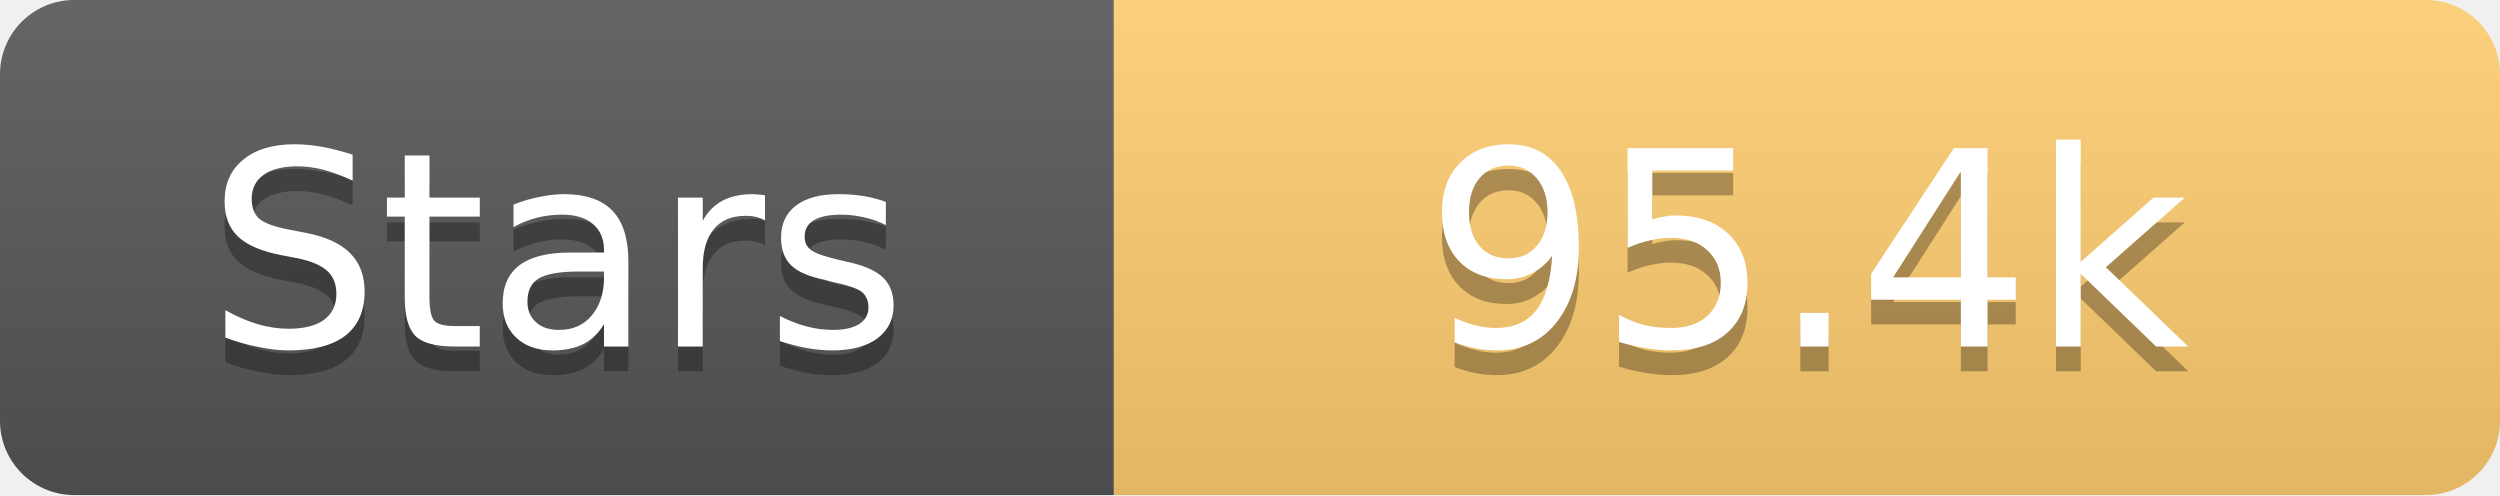
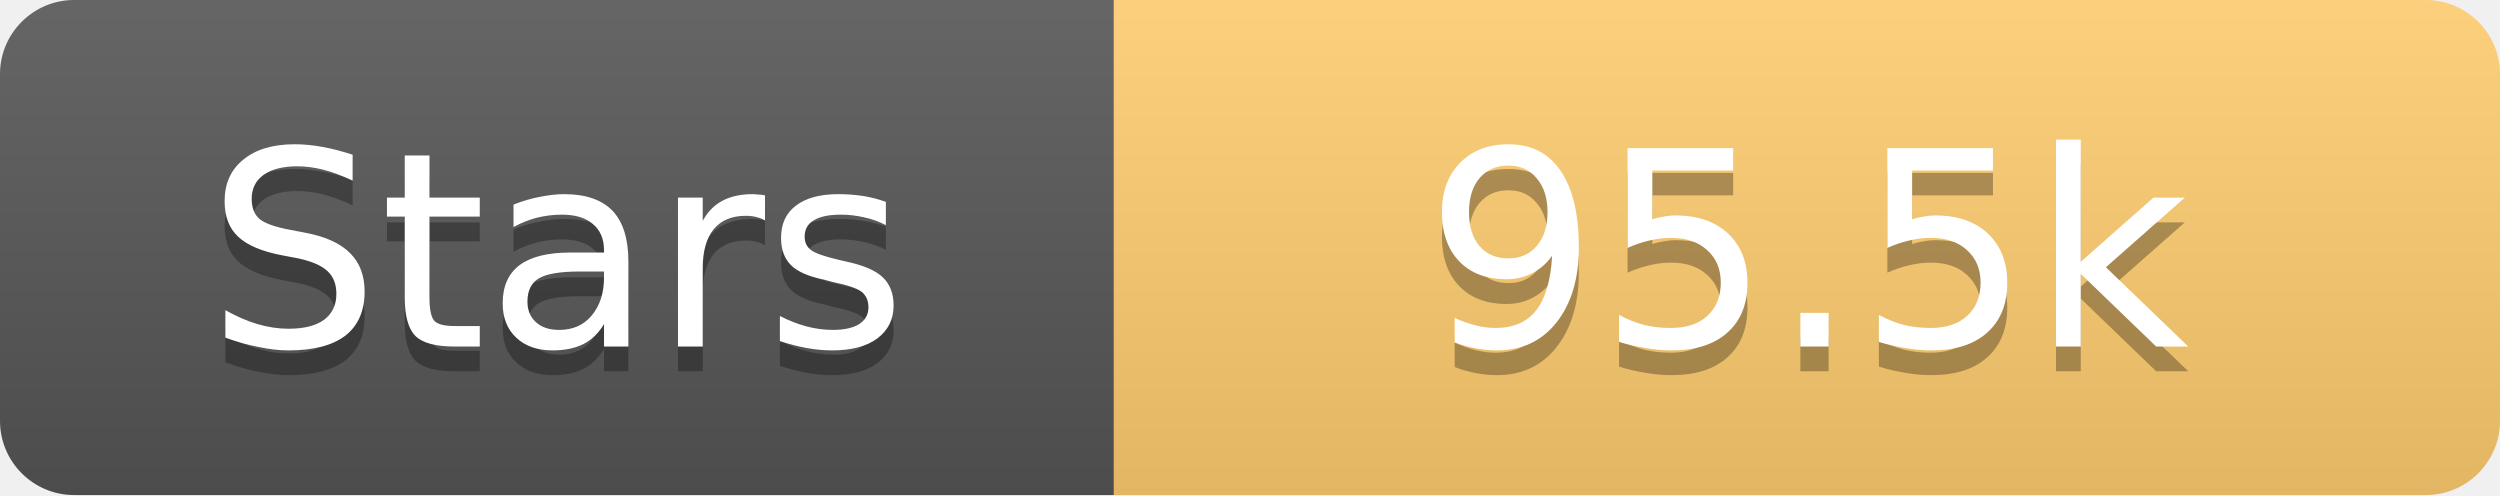
<svg xmlns="http://www.w3.org/2000/svg" width="101" height="20">
  <linearGradient id="s" x2="0" y2="100%">
    <stop offset="0" stop-color="#fff" stop-opacity=".1" />
    <stop offset="1" stop-opacity=".1" />
  </linearGradient>
  <clipPath id="r">
    <rect width="101" height="20" rx="3" fill="#fff" />
  </clipPath>
  <g clip-path="url(#r)">
    <rect width="45" height="20" fill="#555" />
    <rect x="45" width="56" height="20" fill="#fdcb6e" />
    <rect width="101" height="20" fill="url(#s)" />
  </g>
  <g fill="#fff" text-anchor="middle" font-family="Verdana,Geneva,DejaVu Sans,sans-serif" text-rendering="geometricPrecision" font-size="11">
    <text x="22.5" y="15" fill="#010101" fill-opacity=".3">Stars</text>
    <text x="22.5" y="14">Stars</text>
-     <text x="73.0" y="15" fill="#010101" fill-opacity=".3">95.4k</text>
-     <text x="73.0" y="14">95.4k</text>
+     <text x="73.0" y="15" fill="#010101" fill-opacity=".3">95.5k</text>
+     <text x="73.0" y="14">95.5k</text>
  </g>
</svg>
